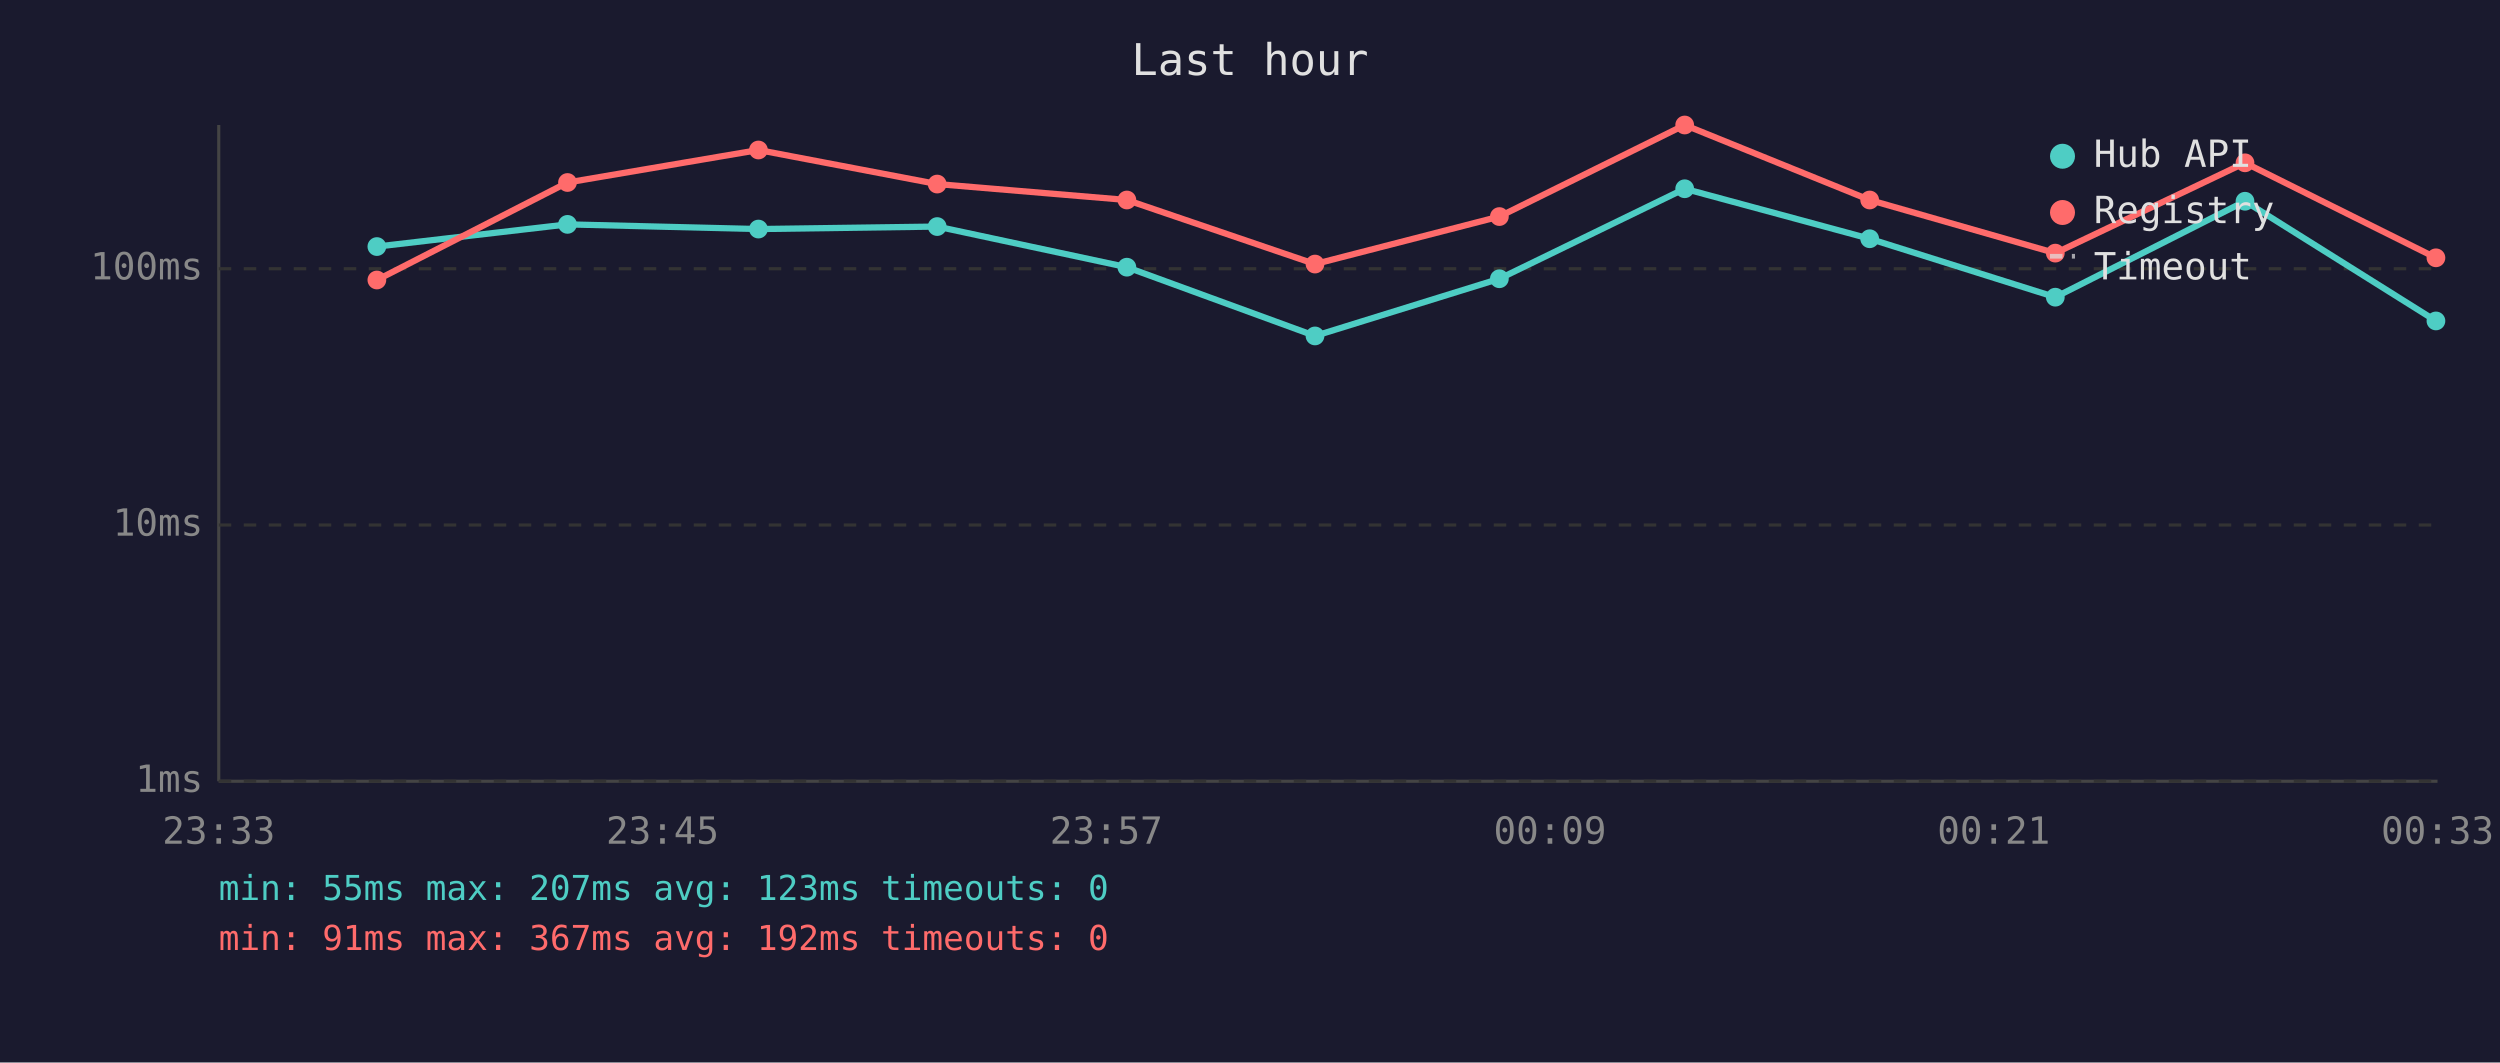
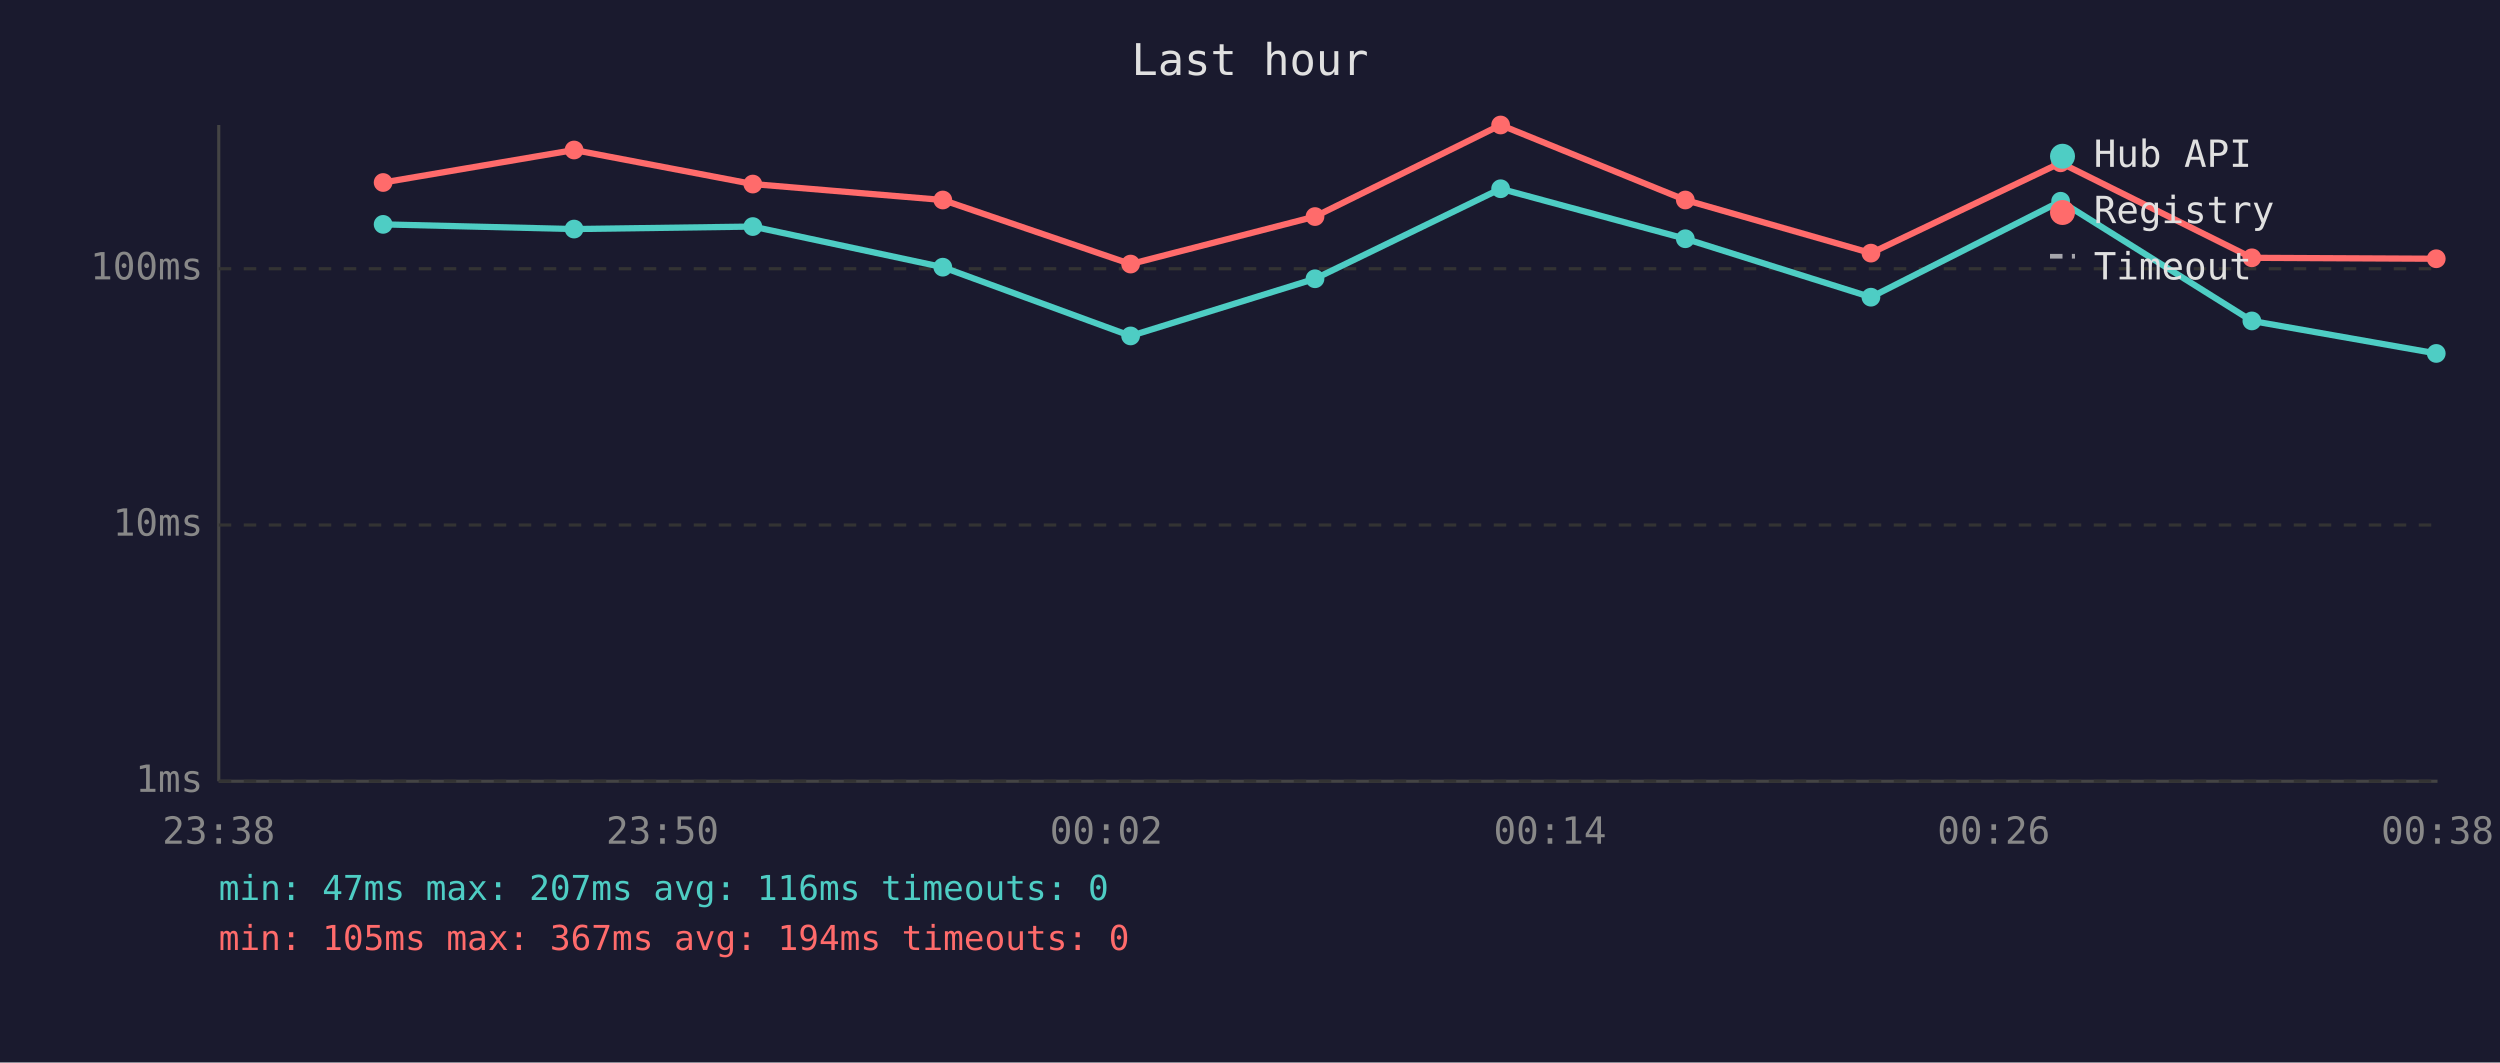
<svg xmlns="http://www.w3.org/2000/svg" viewBox="0 0 800 340" font-family="monospace" font-size="12">
  <rect width="800" height="340" fill="#1a1a2e" />
  <text x="400" y="24" fill="#e0e0e0" font-size="14" text-anchor="middle">Last hour</text>
  <line x1="70" y1="40" x2="70" y2="250" stroke="#444" stroke-width="1" />
  <line x1="70" y1="250" x2="780" y2="250" stroke="#444" stroke-width="1" />
  <line x1="70" y1="250" x2="780" y2="250" stroke="#333" stroke-width="1" stroke-dasharray="4" />
  <text x="65" y="250" fill="#888" text-anchor="end" dominant-baseline="middle">1ms</text>
  <line x1="70" y1="168" x2="780" y2="168" stroke="#333" stroke-width="1" stroke-dasharray="4" />
  <text x="65" y="168" fill="#888" text-anchor="end" dominant-baseline="middle">10ms</text>
  <line x1="70" y1="86" x2="780" y2="86" stroke="#333" stroke-width="1" stroke-dasharray="4" />
  <text x="65" y="86" fill="#888" text-anchor="end" dominant-baseline="middle">100ms</text>
-   <text x="70" y="270" fill="#888" text-anchor="middle">23:33</text>
-   <text x="212" y="270" fill="#888" text-anchor="middle">23:45</text>
-   <text x="354" y="270" fill="#888" text-anchor="middle">23:57</text>
-   <text x="496" y="270" fill="#888" text-anchor="middle">00:09</text>
-   <text x="638" y="270" fill="#888" text-anchor="middle">00:21</text>
-   <text x="780" y="270" fill="#888" text-anchor="middle">00:33</text>
-   <polyline points="120.6,78.9 181.6,71.8 242.7,73.3 299.9,72.5 360.6,85.5 420.8,107.5 479.8,89.2 539.1,60.4 598.3,76.4 657.7,95.1 718.4,64.4 779.5,102.7" fill="none" stroke="#4ecdc4" stroke-width="2" opacity="1" />
-   <circle cx="120.6" cy="78.9" r="3" fill="#4ecdc4" />
-   <circle cx="181.6" cy="71.8" r="3" fill="#4ecdc4" />
-   <circle cx="242.7" cy="73.3" r="3" fill="#4ecdc4" />
-   <circle cx="299.9" cy="72.5" r="3" fill="#4ecdc4" />
-   <circle cx="360.6" cy="85.5" r="3" fill="#4ecdc4" />
-   <circle cx="420.8" cy="107.5" r="3" fill="#4ecdc4" />
-   <circle cx="479.8" cy="89.2" r="3" fill="#4ecdc4" />
-   <circle cx="539.1" cy="60.4" r="3" fill="#4ecdc4" />
-   <circle cx="598.3" cy="76.4" r="3" fill="#4ecdc4" />
-   <circle cx="657.7" cy="95.1" r="3" fill="#4ecdc4" />
-   <circle cx="718.4" cy="64.4" r="3" fill="#4ecdc4" />
-   <circle cx="779.5" cy="102.7" r="3" fill="#4ecdc4" />
-   <polyline points="120.6,89.6 181.6,58.4 242.7,48.0 299.9,58.9 360.6,64.0 420.8,84.5 479.8,69.3 539.1,40.0 598.3,64.0 657.7,81.0 718.4,52.1 779.5,82.5" fill="none" stroke="#ff6b6b" stroke-width="2" opacity="1" />
-   <circle cx="120.6" cy="89.6" r="3" fill="#ff6b6b" />
-   <circle cx="181.6" cy="58.4" r="3" fill="#ff6b6b" />
-   <circle cx="242.7" cy="48.0" r="3" fill="#ff6b6b" />
-   <circle cx="299.9" cy="58.9" r="3" fill="#ff6b6b" />
-   <circle cx="360.6" cy="64.0" r="3" fill="#ff6b6b" />
-   <circle cx="420.8" cy="84.5" r="3" fill="#ff6b6b" />
-   <circle cx="479.8" cy="69.3" r="3" fill="#ff6b6b" />
-   <circle cx="539.1" cy="40.0" r="3" fill="#ff6b6b" />
-   <circle cx="598.3" cy="64.0" r="3" fill="#ff6b6b" />
-   <circle cx="657.7" cy="81.0" r="3" fill="#ff6b6b" />
-   <circle cx="718.4" cy="52.1" r="3" fill="#ff6b6b" />
-   <circle cx="779.5" cy="82.5" r="3" fill="#ff6b6b" />
+   <text x="70" y="270" fill="#888" text-anchor="middle">23:38</text>
+   <text x="212" y="270" fill="#888" text-anchor="middle">23:50</text>
+   <text x="354" y="270" fill="#888" text-anchor="middle">00:02</text>
+   <text x="496" y="270" fill="#888" text-anchor="middle">00:14</text>
+   <text x="638" y="270" fill="#888" text-anchor="middle">00:26</text>
+   <text x="780" y="270" fill="#888" text-anchor="middle">00:38</text>
+   <polyline points="122.6,71.8 183.7,73.3 240.9,72.5 301.7,85.5 361.8,107.5 420.8,89.2 480.2,60.4 539.3,76.4 598.7,95.1 659.4,64.4 720.6,102.7 779.6,113.1" fill="none" stroke="#4ecdc4" stroke-width="2" opacity="1" />
+   <circle cx="122.6" cy="71.8" r="3" fill="#4ecdc4" />
+   <circle cx="183.7" cy="73.3" r="3" fill="#4ecdc4" />
+   <circle cx="240.9" cy="72.5" r="3" fill="#4ecdc4" />
+   <circle cx="301.7" cy="85.5" r="3" fill="#4ecdc4" />
+   <circle cx="361.8" cy="107.5" r="3" fill="#4ecdc4" />
+   <circle cx="420.8" cy="89.2" r="3" fill="#4ecdc4" />
+   <circle cx="480.2" cy="60.4" r="3" fill="#4ecdc4" />
+   <circle cx="539.3" cy="76.4" r="3" fill="#4ecdc4" />
+   <circle cx="598.7" cy="95.1" r="3" fill="#4ecdc4" />
+   <circle cx="659.4" cy="64.4" r="3" fill="#4ecdc4" />
+   <circle cx="720.6" cy="102.7" r="3" fill="#4ecdc4" />
+   <circle cx="779.6" cy="113.1" r="3" fill="#4ecdc4" />
+   <polyline points="122.6,58.4 183.7,48.0 240.9,58.9 301.7,64.0 361.8,84.5 420.8,69.3 480.2,40.0 539.3,64.0 598.7,81.0 659.4,52.1 720.6,82.5 779.6,82.8" fill="none" stroke="#ff6b6b" stroke-width="2" opacity="1" />
+   <circle cx="122.6" cy="58.4" r="3" fill="#ff6b6b" />
+   <circle cx="183.7" cy="48.0" r="3" fill="#ff6b6b" />
+   <circle cx="240.9" cy="58.9" r="3" fill="#ff6b6b" />
+   <circle cx="301.7" cy="64.0" r="3" fill="#ff6b6b" />
+   <circle cx="361.8" cy="84.5" r="3" fill="#ff6b6b" />
+   <circle cx="420.8" cy="69.3" r="3" fill="#ff6b6b" />
+   <circle cx="480.2" cy="40.0" r="3" fill="#ff6b6b" />
+   <circle cx="539.3" cy="64.0" r="3" fill="#ff6b6b" />
+   <circle cx="598.7" cy="81.0" r="3" fill="#ff6b6b" />
+   <circle cx="659.4" cy="52.1" r="3" fill="#ff6b6b" />
+   <circle cx="720.6" cy="82.5" r="3" fill="#ff6b6b" />
+   <circle cx="779.6" cy="82.8" r="3" fill="#ff6b6b" />
  <circle cx="660" cy="50" r="4" fill="#4ecdc4" />
  <text x="670" y="50" fill="#e0e0e0" dominant-baseline="middle">Hub API</text>
  <circle cx="660" cy="68" r="4" fill="#ff6b6b" />
  <text x="670" y="68" fill="#e0e0e0" dominant-baseline="middle">Registry</text>
  <line x1="656" y1="82" x2="664" y2="82" stroke="#e0e0e0" stroke-width="1.5" stroke-dasharray="4,3" opacity="0.7" />
  <text x="670" y="86" fill="#e0e0e0" dominant-baseline="middle">Timeout</text>
-   <text x="70" y="288" fill="#4ecdc4" font-size="11">min: 55ms  max: 207ms  avg: 123ms  timeouts: 0</text>
-   <text x="70" y="304" fill="#ff6b6b" font-size="11">min: 91ms  max: 367ms  avg: 192ms  timeouts: 0</text>
+   <text x="70" y="288" fill="#4ecdc4" font-size="11">min: 47ms  max: 207ms  avg: 116ms  timeouts: 0</text>
+   <text x="70" y="304" fill="#ff6b6b" font-size="11">min: 105ms  max: 367ms  avg: 194ms  timeouts: 0</text>
</svg>
